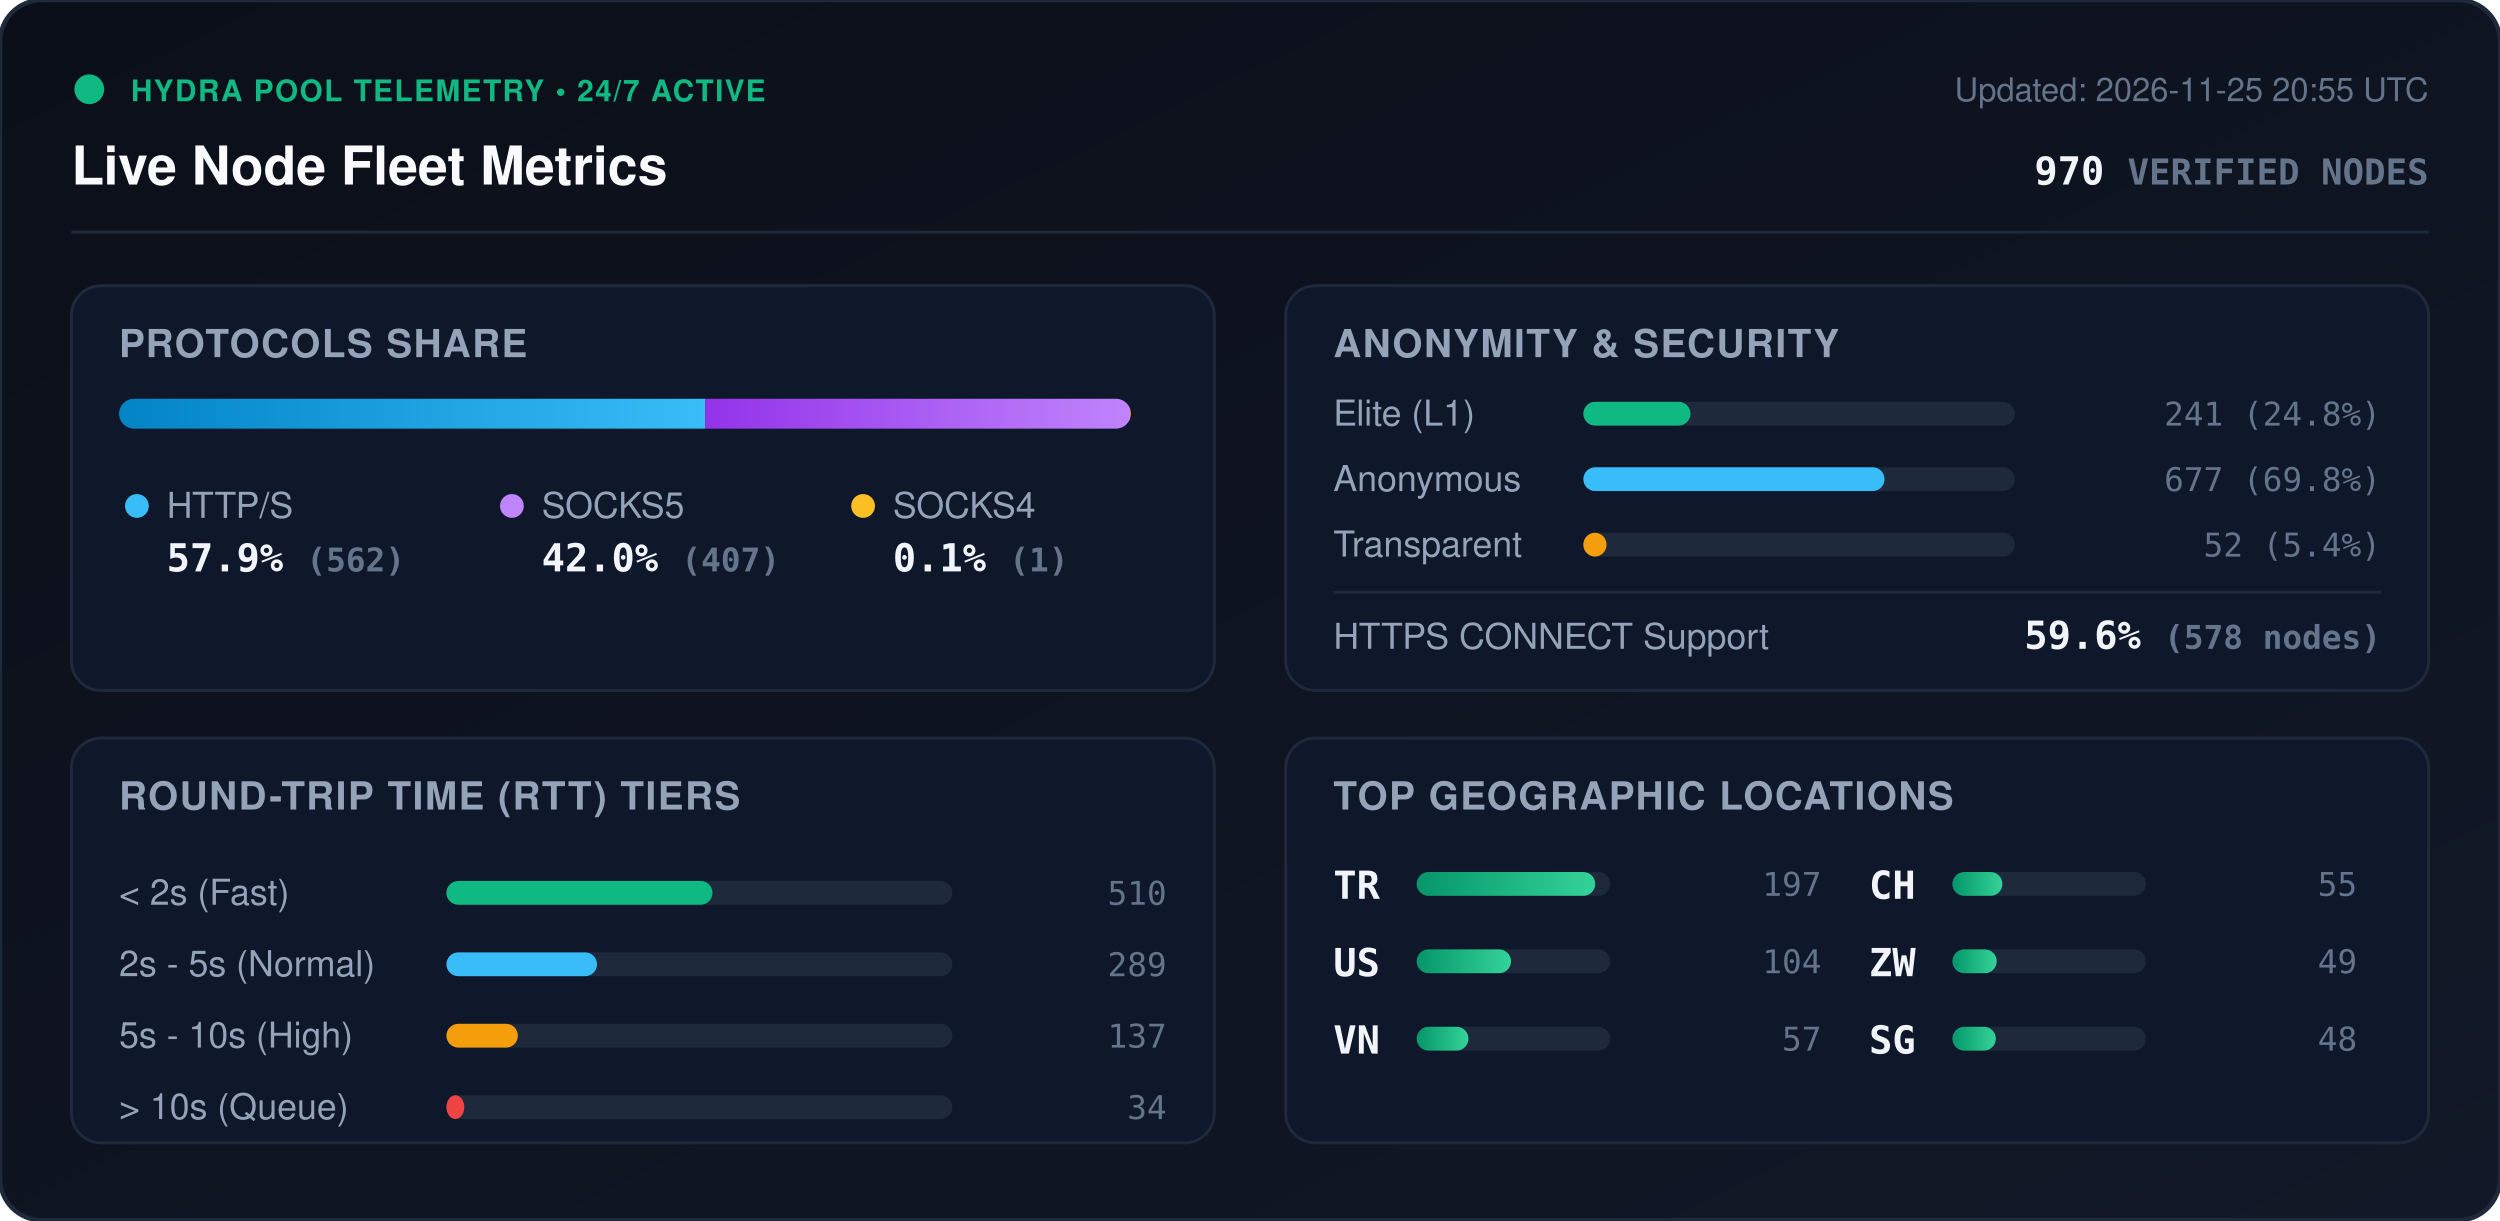
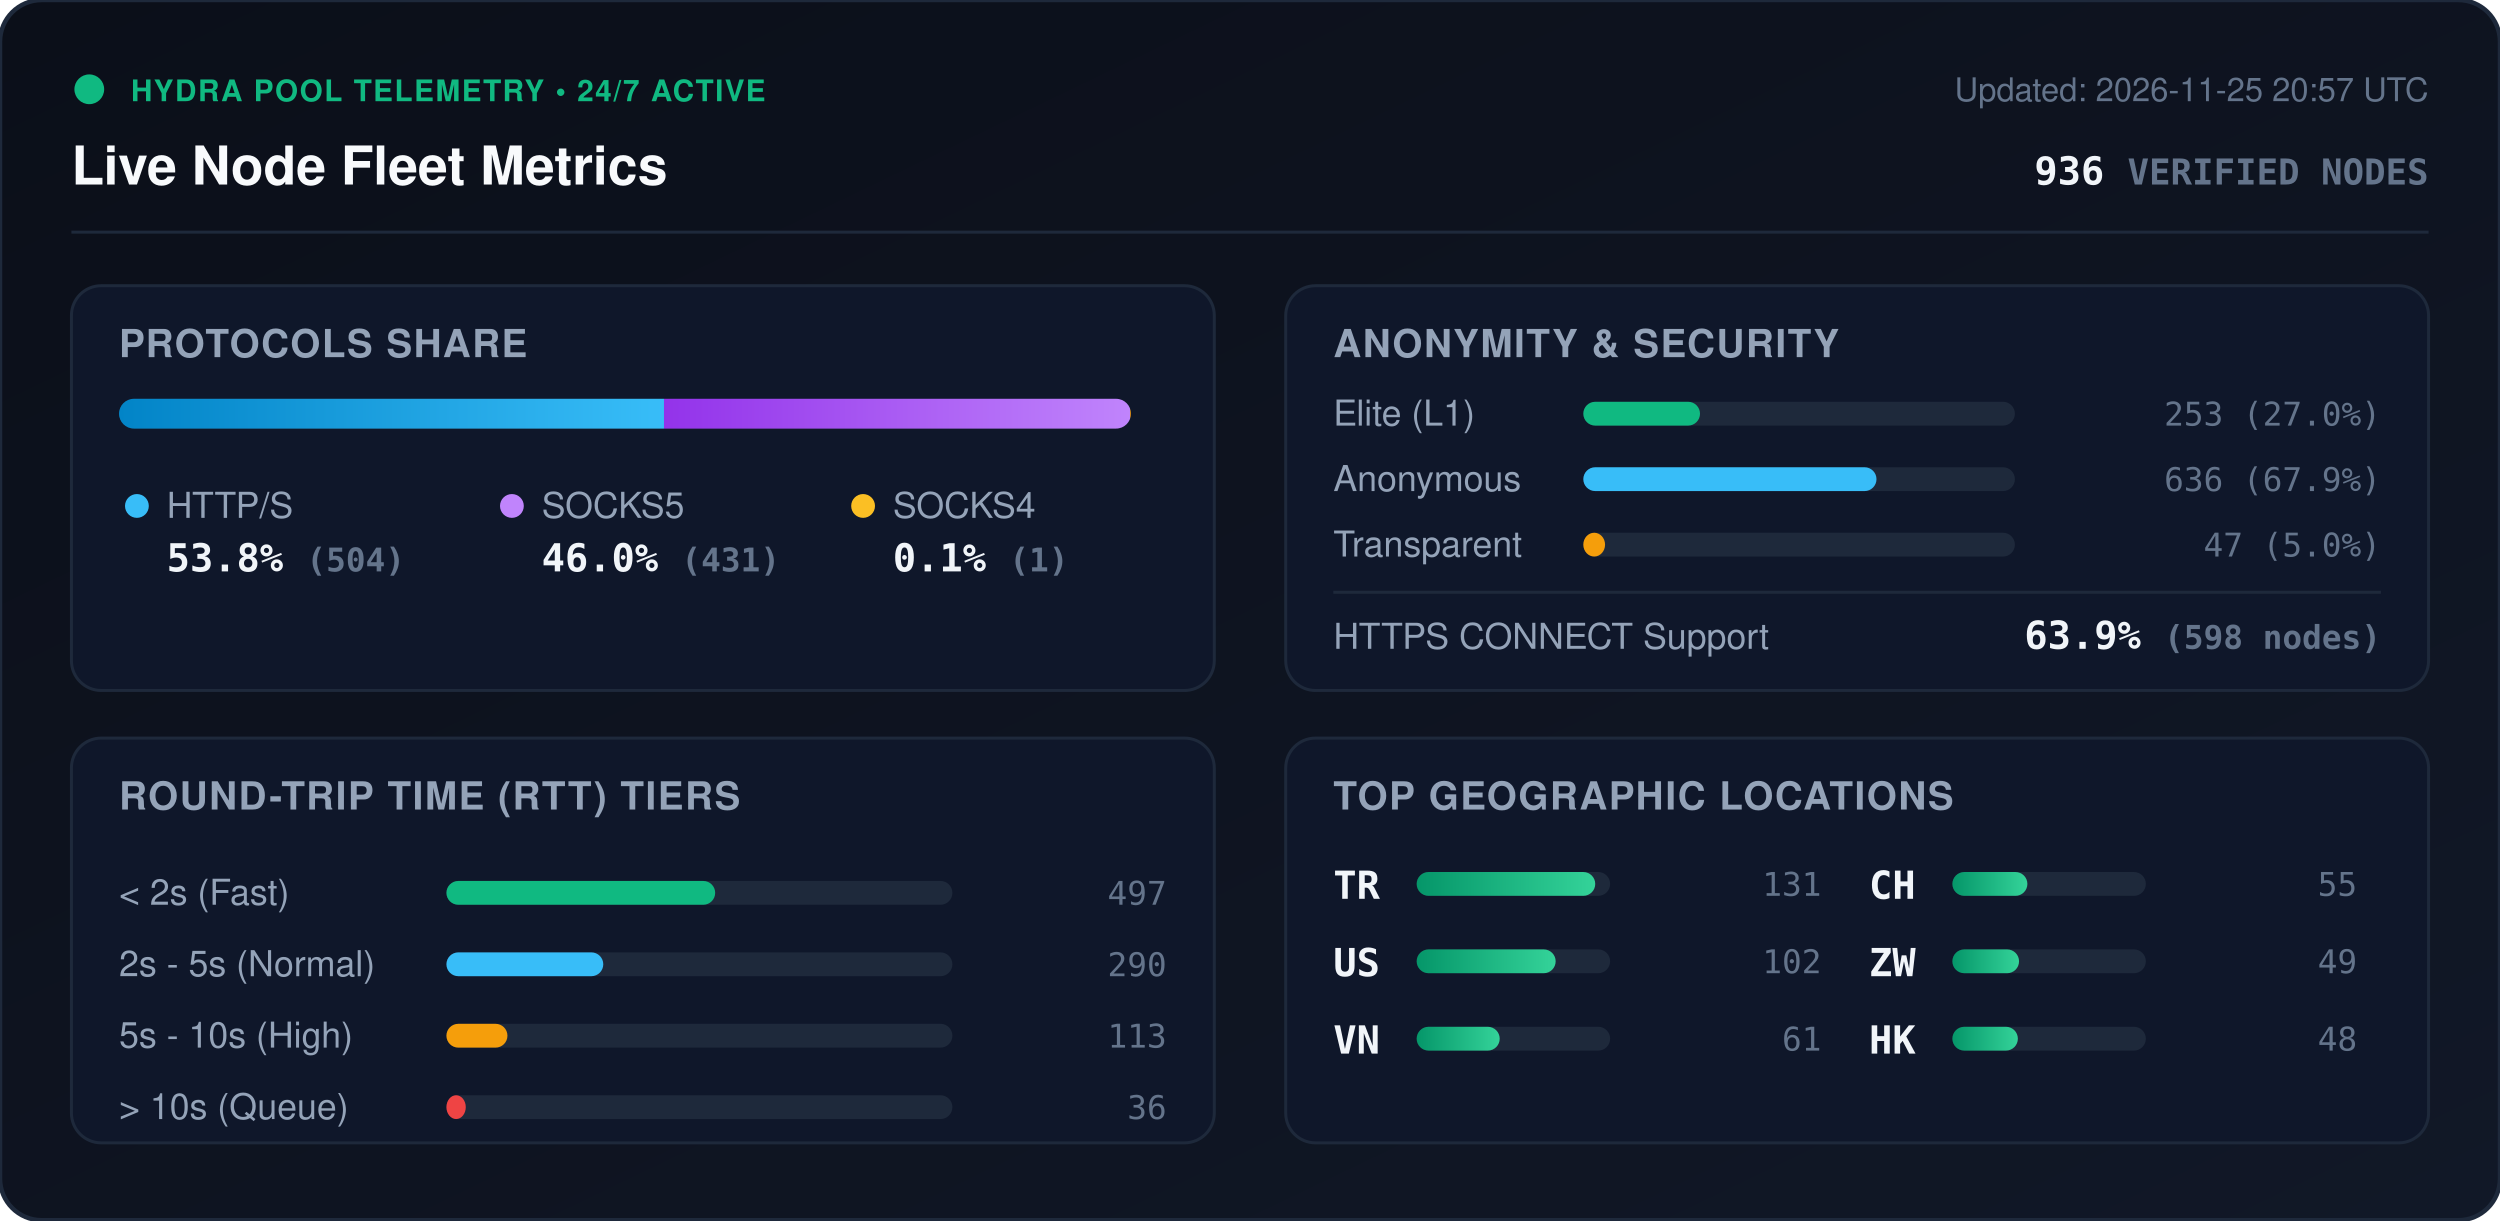
<svg xmlns="http://www.w3.org/2000/svg" viewBox="0 0 840 410" width="840" height="410" style="max-width: 100%; height: auto;">
  <defs>
    <linearGradient id="bg" x1="0%" y1="0%" x2="100%" y2="100%">
      <stop offset="0%" stop-color="#0b0f19" />
      <stop offset="100%" stop-color="#111827" />
    </linearGradient>
    <linearGradient id="bar-http" x1="0%" y1="0%" x2="100%" y2="0%">
      <stop offset="0%" stop-color="#0284c7" />
      <stop offset="100%" stop-color="#38bdf8" />
    </linearGradient>
    <linearGradient id="bar-socks5" x1="0%" y1="0%" x2="100%" y2="0%">
      <stop offset="0%" stop-color="#9333ea" />
      <stop offset="100%" stop-color="#c084fc" />
    </linearGradient>
    <linearGradient id="bar-socks4" x1="0%" y1="0%" x2="100%" y2="0%">
      <stop offset="0%" stop-color="#d97706" />
      <stop offset="100%" stop-color="#fbbf24" />
    </linearGradient>
    <linearGradient id="bar-green" x1="0%" y1="0%" x2="100%" y2="0%">
      <stop offset="0%" stop-color="#059669" />
      <stop offset="100%" stop-color="#34d399" />
    </linearGradient>
    <clipPath id="prog-track-clip">
      <rect width="340.0" height="10" rx="5" />
    </clipPath>
    <style>
      .title { font: 700 18px -apple-system, BlinkMacSystemFont, 'Segoe UI', Helvetica, Arial, sans-serif; fill: #f8fafc; }
      .sub { font: 500 11px -apple-system, BlinkMacSystemFont, 'Segoe UI', Helvetica, Arial, sans-serif; fill: #64748b; }
      .section-hdr { font: 600 13px -apple-system, BlinkMacSystemFont, 'Segoe UI', Helvetica, Arial, sans-serif; fill: #94a3b8; letter-spacing: 0.5px; }
      .metric-val { font: 700 13px -apple-system, BlinkMacSystemFont, 'Segoe UI', Helvetica, Arial, sans-serif; fill: #f1f5f9; }
      .metric-lbl { font: 500 12px -apple-system, BlinkMacSystemFont, 'Segoe UI', Helvetica, Arial, sans-serif; fill: #94a3b8; }
      .badge-txt { font: 700 10px -apple-system, BlinkMacSystemFont, 'Segoe UI', Helvetica, Arial, sans-serif; fill: #10b981; letter-spacing: 0.5px; }
      .mono { font-family: ui-monospace, SFMono-Regular, Menlo, Monaco, Consolas, monospace; }
      .pulse { animation: beacon 2s infinite ease-in-out; }
      @keyframes beacon { 0%, 100% { opacity: 1; } 50% { opacity: 0.35; } }
    </style>
  </defs>
  <rect width="840" height="410" rx="14" fill="url(#bg)" stroke="#1e293b" stroke-width="1.5" />
  <g transform="translate(24, 24)">
    <circle cx="6" cy="6" r="5" fill="#10b981" class="pulse" />
    <text x="20" y="10" class="badge-txt">HYDRA POOL TELEMETRY • 24/7 ACTIVE</text>
    <text x="0" y="38" class="title">Live Node Fleet Metrics</text>
-     <text x="792" y="10" text-anchor="end" class="sub">Updated: 2026-11-25 20:55 UTC</text>
-     <text x="792" y="38" text-anchor="end" class="metric-val mono" fill="#38bdf8">970 <tspan font-size="12" fill="#64748b">VERIFIED NODES</tspan>
+     <text x="792" y="10" text-anchor="end" class="sub">Updated: 2026-11-25 20:57 UTC</text>
+     <text x="792" y="38" text-anchor="end" class="metric-val mono" fill="#38bdf8">936 <tspan font-size="12" fill="#64748b">VERIFIED NODES</tspan>
    </text>
  </g>
  <line x1="24" y1="78" x2="816" y2="78" stroke="#1e293b" stroke-width="1" />
  <g transform="translate(24, 96)">
    <rect width="384" height="136" rx="10" fill="#0f172a" stroke="#1e293b" />
    <text x="16" y="24" class="section-hdr">PROTOCOLS SHARE</text>
    <g transform="translate(16, 38)">
      <rect width="340.0" height="10" rx="5" fill="#1e293b" />
      <g clip-path="url(#prog-track-clip)">
-         <rect x="0" width="197.0" height="10" fill="url(#bar-http)" />
-         <rect x="197.0" width="142.7" height="10" fill="url(#bar-socks5)" />
+         <rect x="0" width="183.1" height="10" fill="url(#bar-http)" />
+         <rect x="183.1" width="156.6" height="10" fill="url(#bar-socks5)" />
        <rect x="339.7" width="0.4" height="10" fill="url(#bar-socks4)" />
      </g>
    </g>
    <g transform="translate(16, 68)">
      <circle cx="6" cy="6" r="4" fill="#38bdf8" />
      <text x="16" y="10" class="metric-lbl">HTTP/S</text>
-       <text x="16" y="28" class="metric-val mono">57.9% <tspan font-size="11" fill="#64748b">(562)</tspan>
+       <text x="16" y="28" class="metric-val mono">53.8% <tspan font-size="11" fill="#64748b">(504)</tspan>
      </text>
      <circle cx="132" cy="6" r="4" fill="#c084fc" />
      <text x="142" y="10" class="metric-lbl">SOCKS5</text>
-       <text x="142" y="28" class="metric-val mono">42.0% <tspan font-size="11" fill="#64748b">(407)</tspan>
+       <text x="142" y="28" class="metric-val mono">46.0% <tspan font-size="11" fill="#64748b">(431)</tspan>
      </text>
      <circle cx="250" cy="6" r="4" fill="#fbbf24" />
      <text x="260" y="10" class="metric-lbl">SOCKS4</text>
      <text x="260" y="28" class="metric-val mono">0.1% <tspan font-size="11" fill="#64748b">(1)</tspan>
      </text>
    </g>
  </g>
  <g transform="translate(432, 96)">
    <rect width="384" height="136" rx="10" fill="#0f172a" stroke="#1e293b" />
    <text x="16" y="24" class="section-hdr">ANONYMITY &amp; SECURITY</text>
    <text x="16" y="47" class="metric-lbl">Elite (L1)</text>
    <rect x="100" y="39" width="145.0" height="8" rx="4" fill="#1e293b" />
-     <rect x="100" y="39" width="36.0" height="8" rx="4" fill="#10b981" />
-     <text x="368" y="47" text-anchor="end" class="mono sub" fill="#e2e8f0">241 (24.8%)</text>
+     <rect x="100" y="39" width="39.2" height="8" rx="4" fill="#10b981" />
+     <text x="368" y="47" text-anchor="end" class="mono sub" fill="#e2e8f0">253 (27.0%)</text>
    <text x="16" y="69" class="metric-lbl">Anonymous</text>
    <rect x="100" y="61" width="145.0" height="8" rx="4" fill="#1e293b" />
-     <rect x="100" y="61" width="101.2" height="8" rx="4" fill="#38bdf8" />
-     <text x="368" y="69" text-anchor="end" class="mono sub" fill="#e2e8f0">677 (69.8%)</text>
+     <rect x="100" y="61" width="98.5" height="8" rx="4" fill="#38bdf8" />
+     <text x="368" y="69" text-anchor="end" class="mono sub" fill="#e2e8f0">636 (67.9%)</text>
    <text x="16" y="91" class="metric-lbl">Transparent</text>
    <rect x="100" y="83" width="145.0" height="8" rx="4" fill="#1e293b" />
-     <rect x="100" y="83" width="7.8" height="8" rx="4" fill="#f59e0b" />
-     <text x="368" y="91" text-anchor="end" class="mono sub" fill="#e2e8f0">52 (5.4%)</text>
+     <rect x="100" y="83" width="7.3" height="8" rx="4" fill="#f59e0b" />
+     <text x="368" y="91" text-anchor="end" class="mono sub" fill="#e2e8f0">47 (5.0%)</text>
    <line x1="16" y1="103" x2="368" y2="103" stroke="#1e293b" stroke-width="1" />
    <text x="16" y="122" class="metric-lbl">HTTPS CONNECT Support</text>
-     <text x="368" y="122" text-anchor="end" class="metric-val mono" fill="#34d399">59.6% <tspan font-size="11" fill="#64748b">(578 nodes)</tspan>
+     <text x="368" y="122" text-anchor="end" class="metric-val mono" fill="#34d399">63.9% <tspan font-size="11" fill="#64748b">(598 nodes)</tspan>
    </text>
  </g>
  <g transform="translate(24, 248)">
    <rect width="384" height="136" rx="10" fill="#0f172a" stroke="#1e293b" />
    <text x="16" y="24" class="section-hdr">ROUND-TRIP TIME (RTT) TIERS</text>
    <g transform="translate(16, 42)">
      <text x="0" y="14" class="metric-lbl">&lt; 2s (Fast)</text>
      <rect x="110" y="6" width="170" height="8" rx="4" fill="#1e293b" />
-       <rect x="110" y="6" width="89.4" height="8" rx="4" fill="#10b981" />
-       <text x="352" y="14" text-anchor="end" class="mono sub">510</text>
+       <rect x="110" y="6" width="90.3" height="8" rx="4" fill="#10b981" />
+       <text x="352" y="14" text-anchor="end" class="mono sub">497</text>
      <text x="0" y="38" class="metric-lbl">2s - 5s (Normal)</text>
      <rect x="110" y="30" width="170" height="8" rx="4" fill="#1e293b" />
-       <rect x="110" y="30" width="50.6" height="8" rx="4" fill="#38bdf8" />
-       <text x="352" y="38" text-anchor="end" class="mono sub">289</text>
+       <rect x="110" y="30" width="52.7" height="8" rx="4" fill="#38bdf8" />
+       <text x="352" y="38" text-anchor="end" class="mono sub">290</text>
      <text x="0" y="62" class="metric-lbl">5s - 10s (High)</text>
      <rect x="110" y="54" width="170" height="8" rx="4" fill="#1e293b" />
-       <rect x="110" y="54" width="24.0" height="8" rx="4" fill="#f59e0b" />
-       <text x="352" y="62" text-anchor="end" class="mono sub">137</text>
+       <rect x="110" y="54" width="20.5" height="8" rx="4" fill="#f59e0b" />
+       <text x="352" y="62" text-anchor="end" class="mono sub">113</text>
      <text x="0" y="86" class="metric-lbl">&gt; 10s (Queue)</text>
      <rect x="110" y="78" width="170" height="8" rx="4" fill="#1e293b" />
-       <rect x="110" y="78" width="6.0" height="8" rx="4" fill="#ef4444" />
-       <text x="352" y="86" text-anchor="end" class="mono sub">34</text>
+       <rect x="110" y="78" width="6.5" height="8" rx="4" fill="#ef4444" />
+       <text x="352" y="86" text-anchor="end" class="mono sub">36</text>
    </g>
  </g>
  <g transform="translate(432, 248)">
    <rect width="384" height="136" rx="10" fill="#0f172a" stroke="#1e293b" />
    <text x="16" y="24" class="section-hdr">TOP GEOGRAPHIC LOCATIONS</text>
    <g transform="translate(16, 42)">
      <g transform="translate(0, 0)">
        <text x="0" y="12" class="mono metric-val" font-size="12">TR</text>
        <rect x="28" y="3" width="65" height="8" rx="4" fill="#1e293b" />
        <rect x="28" y="3" width="60.0" height="8" rx="4" fill="url(#bar-green)" />
-         <text x="164" y="11" text-anchor="end" class="mono sub">197</text>
+         <text x="164" y="11" text-anchor="end" class="mono sub">131</text>
      </g>
      <g transform="translate(0, 26)">
        <text x="0" y="12" class="mono metric-val" font-size="12">US</text>
        <rect x="28" y="3" width="65" height="8" rx="4" fill="#1e293b" />
-         <rect x="28" y="3" width="31.7" height="8" rx="4" fill="url(#bar-green)" />
-         <text x="164" y="11" text-anchor="end" class="mono sub">104</text>
+         <rect x="28" y="3" width="46.7" height="8" rx="4" fill="url(#bar-green)" />
+         <text x="164" y="11" text-anchor="end" class="mono sub">102</text>
      </g>
      <g transform="translate(0, 52)">
        <text x="0" y="12" class="mono metric-val" font-size="12">VN</text>
        <rect x="28" y="3" width="65" height="8" rx="4" fill="#1e293b" />
-         <rect x="28" y="3" width="17.4" height="8" rx="4" fill="url(#bar-green)" />
-         <text x="164" y="11" text-anchor="end" class="mono sub">57</text>
+         <rect x="28" y="3" width="27.9" height="8" rx="4" fill="url(#bar-green)" />
+         <text x="164" y="11" text-anchor="end" class="mono sub">61</text>
      </g>
      <g transform="translate(180, 0)">
        <text x="0" y="12" class="mono metric-val" font-size="12">CH</text>
        <rect x="28" y="3" width="65" height="8" rx="4" fill="#1e293b" />
-         <rect x="28" y="3" width="16.8" height="8" rx="4" fill="url(#bar-green)" />
+         <rect x="28" y="3" width="25.2" height="8" rx="4" fill="url(#bar-green)" />
        <text x="164" y="11" text-anchor="end" class="mono sub">55</text>
      </g>
      <g transform="translate(180, 26)">
        <text x="0" y="12" class="mono metric-val" font-size="12">ZW</text>
        <rect x="28" y="3" width="65" height="8" rx="4" fill="#1e293b" />
-         <rect x="28" y="3" width="14.9" height="8" rx="4" fill="url(#bar-green)" />
+         <rect x="28" y="3" width="22.4" height="8" rx="4" fill="url(#bar-green)" />
        <text x="164" y="11" text-anchor="end" class="mono sub">49</text>
      </g>
      <g transform="translate(180, 52)">
-         <text x="0" y="12" class="mono metric-val" font-size="12">SG</text>
+         <text x="0" y="12" class="mono metric-val" font-size="12">HK</text>
        <rect x="28" y="3" width="65" height="8" rx="4" fill="#1e293b" />
-         <rect x="28" y="3" width="14.6" height="8" rx="4" fill="url(#bar-green)" />
+         <rect x="28" y="3" width="22.0" height="8" rx="4" fill="url(#bar-green)" />
        <text x="164" y="11" text-anchor="end" class="mono sub">48</text>
      </g>
    </g>
  </g>
</svg>
